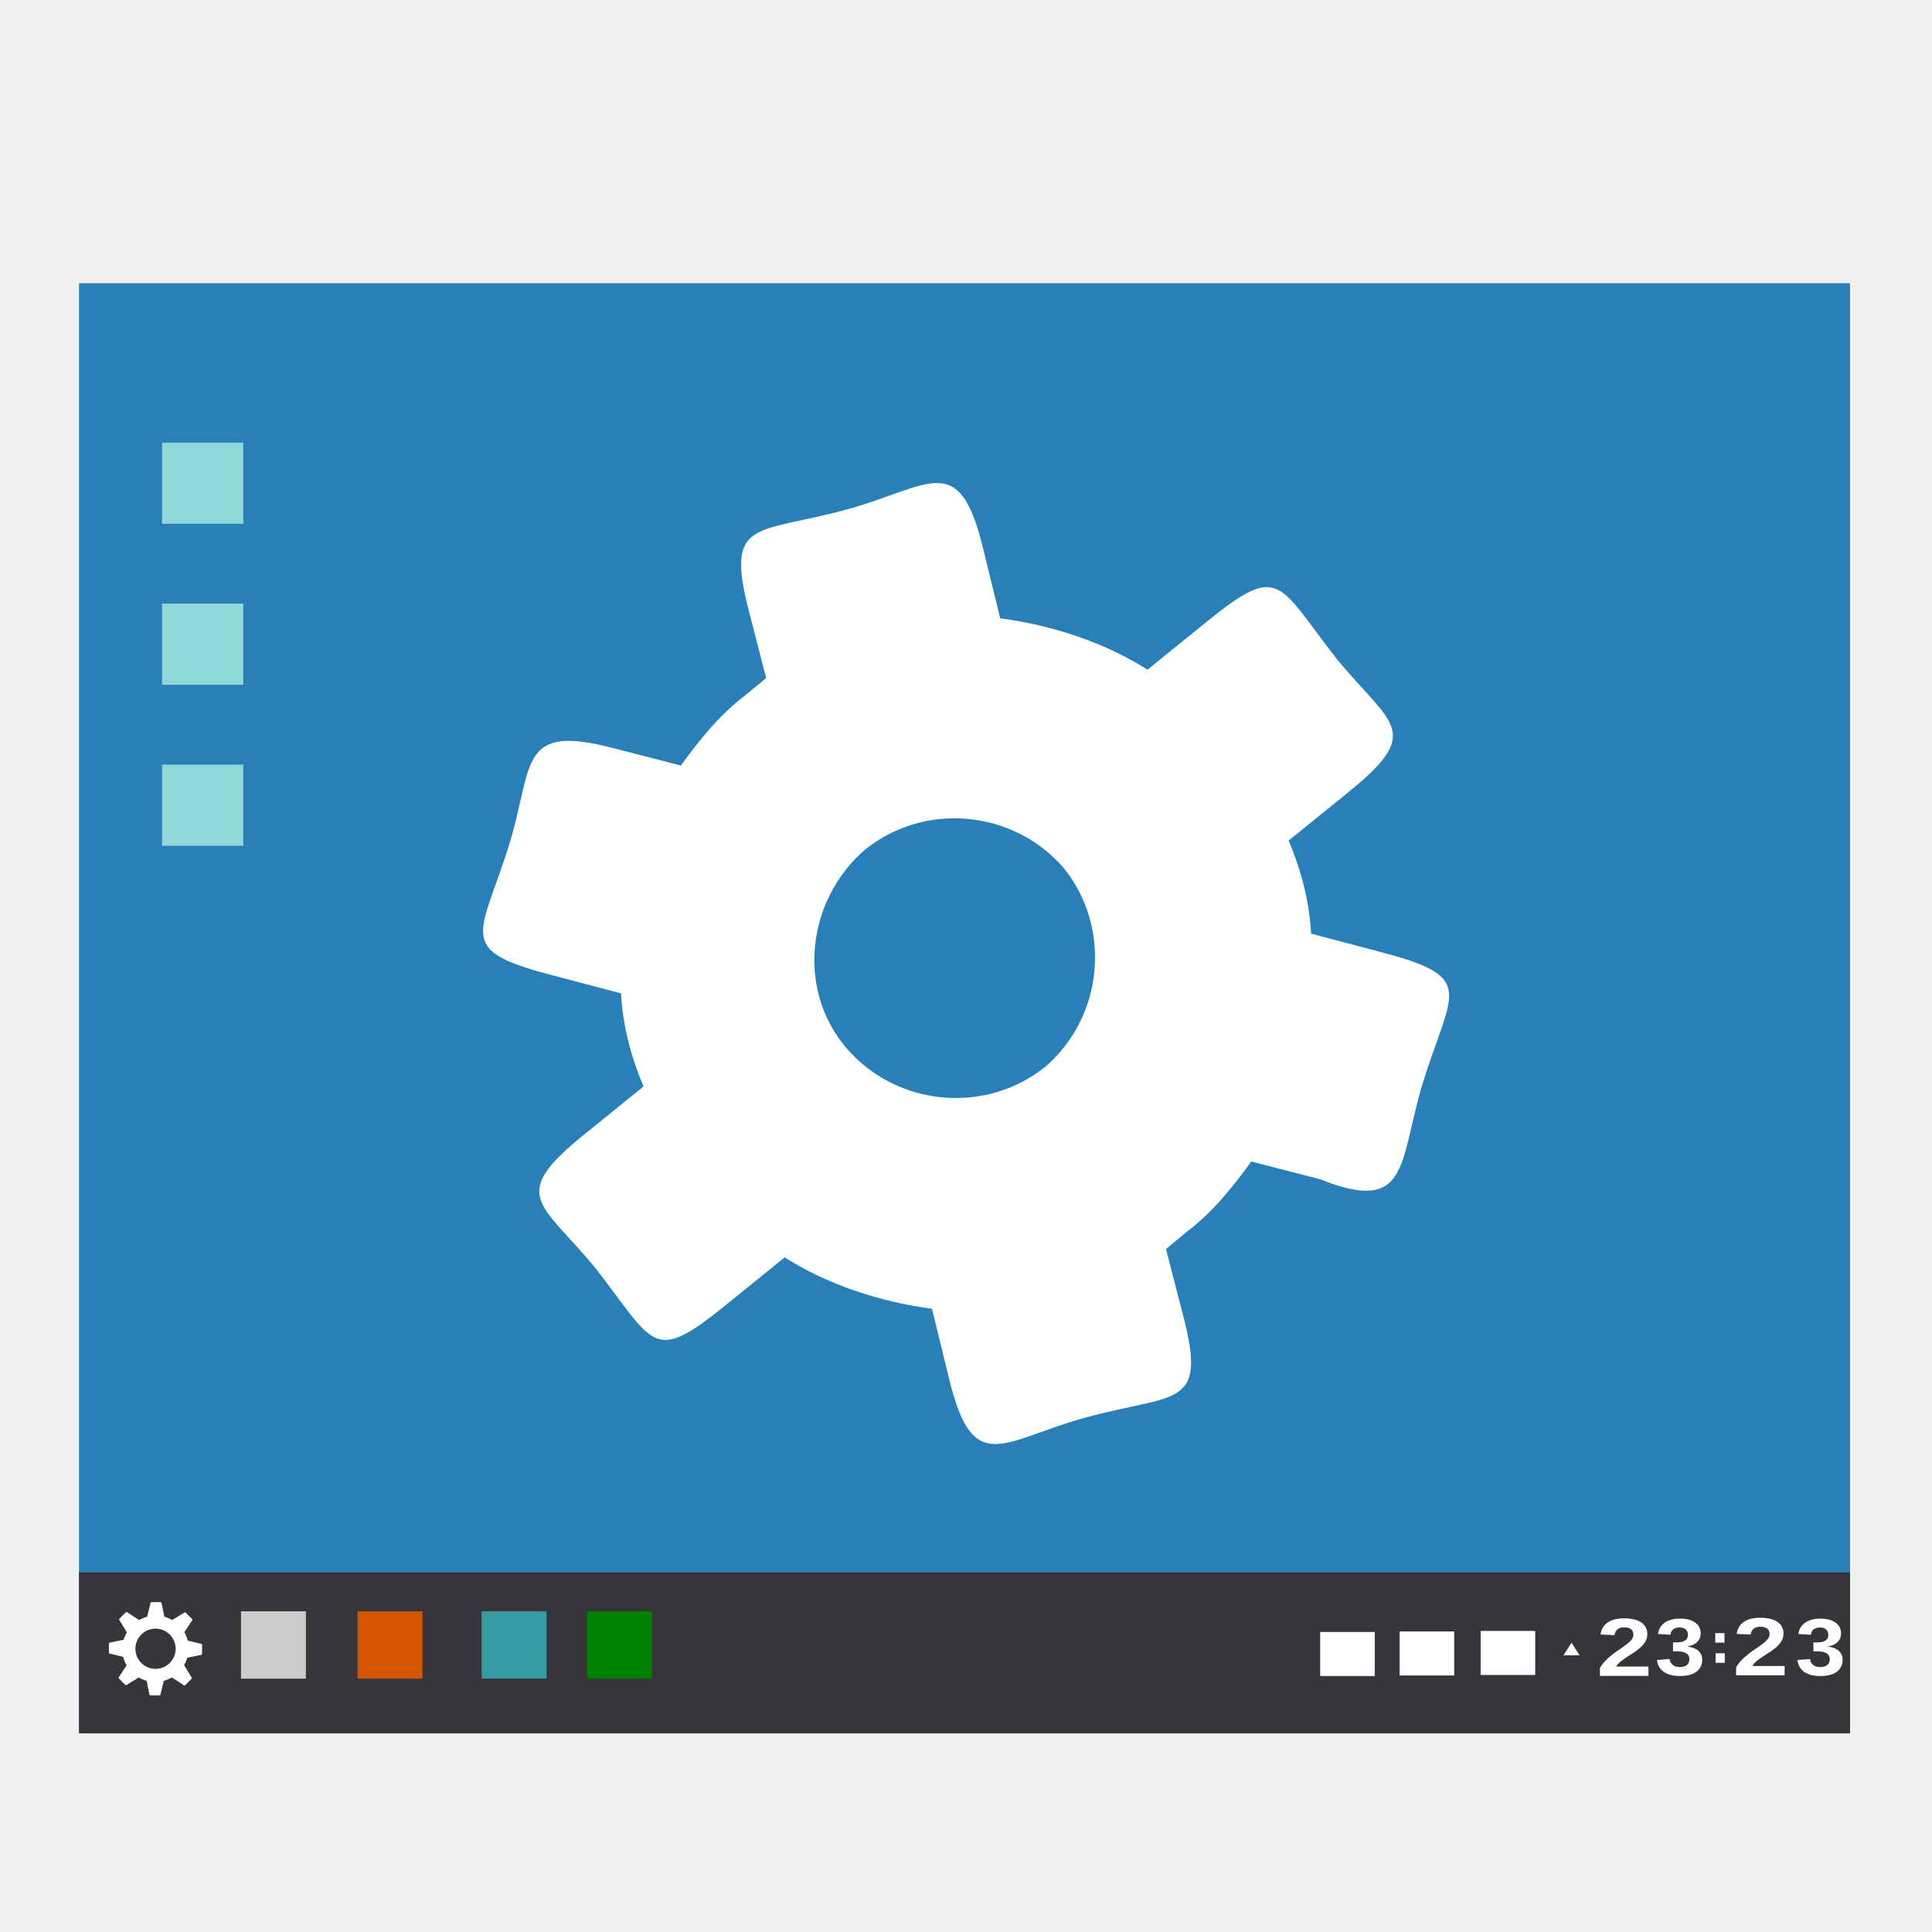
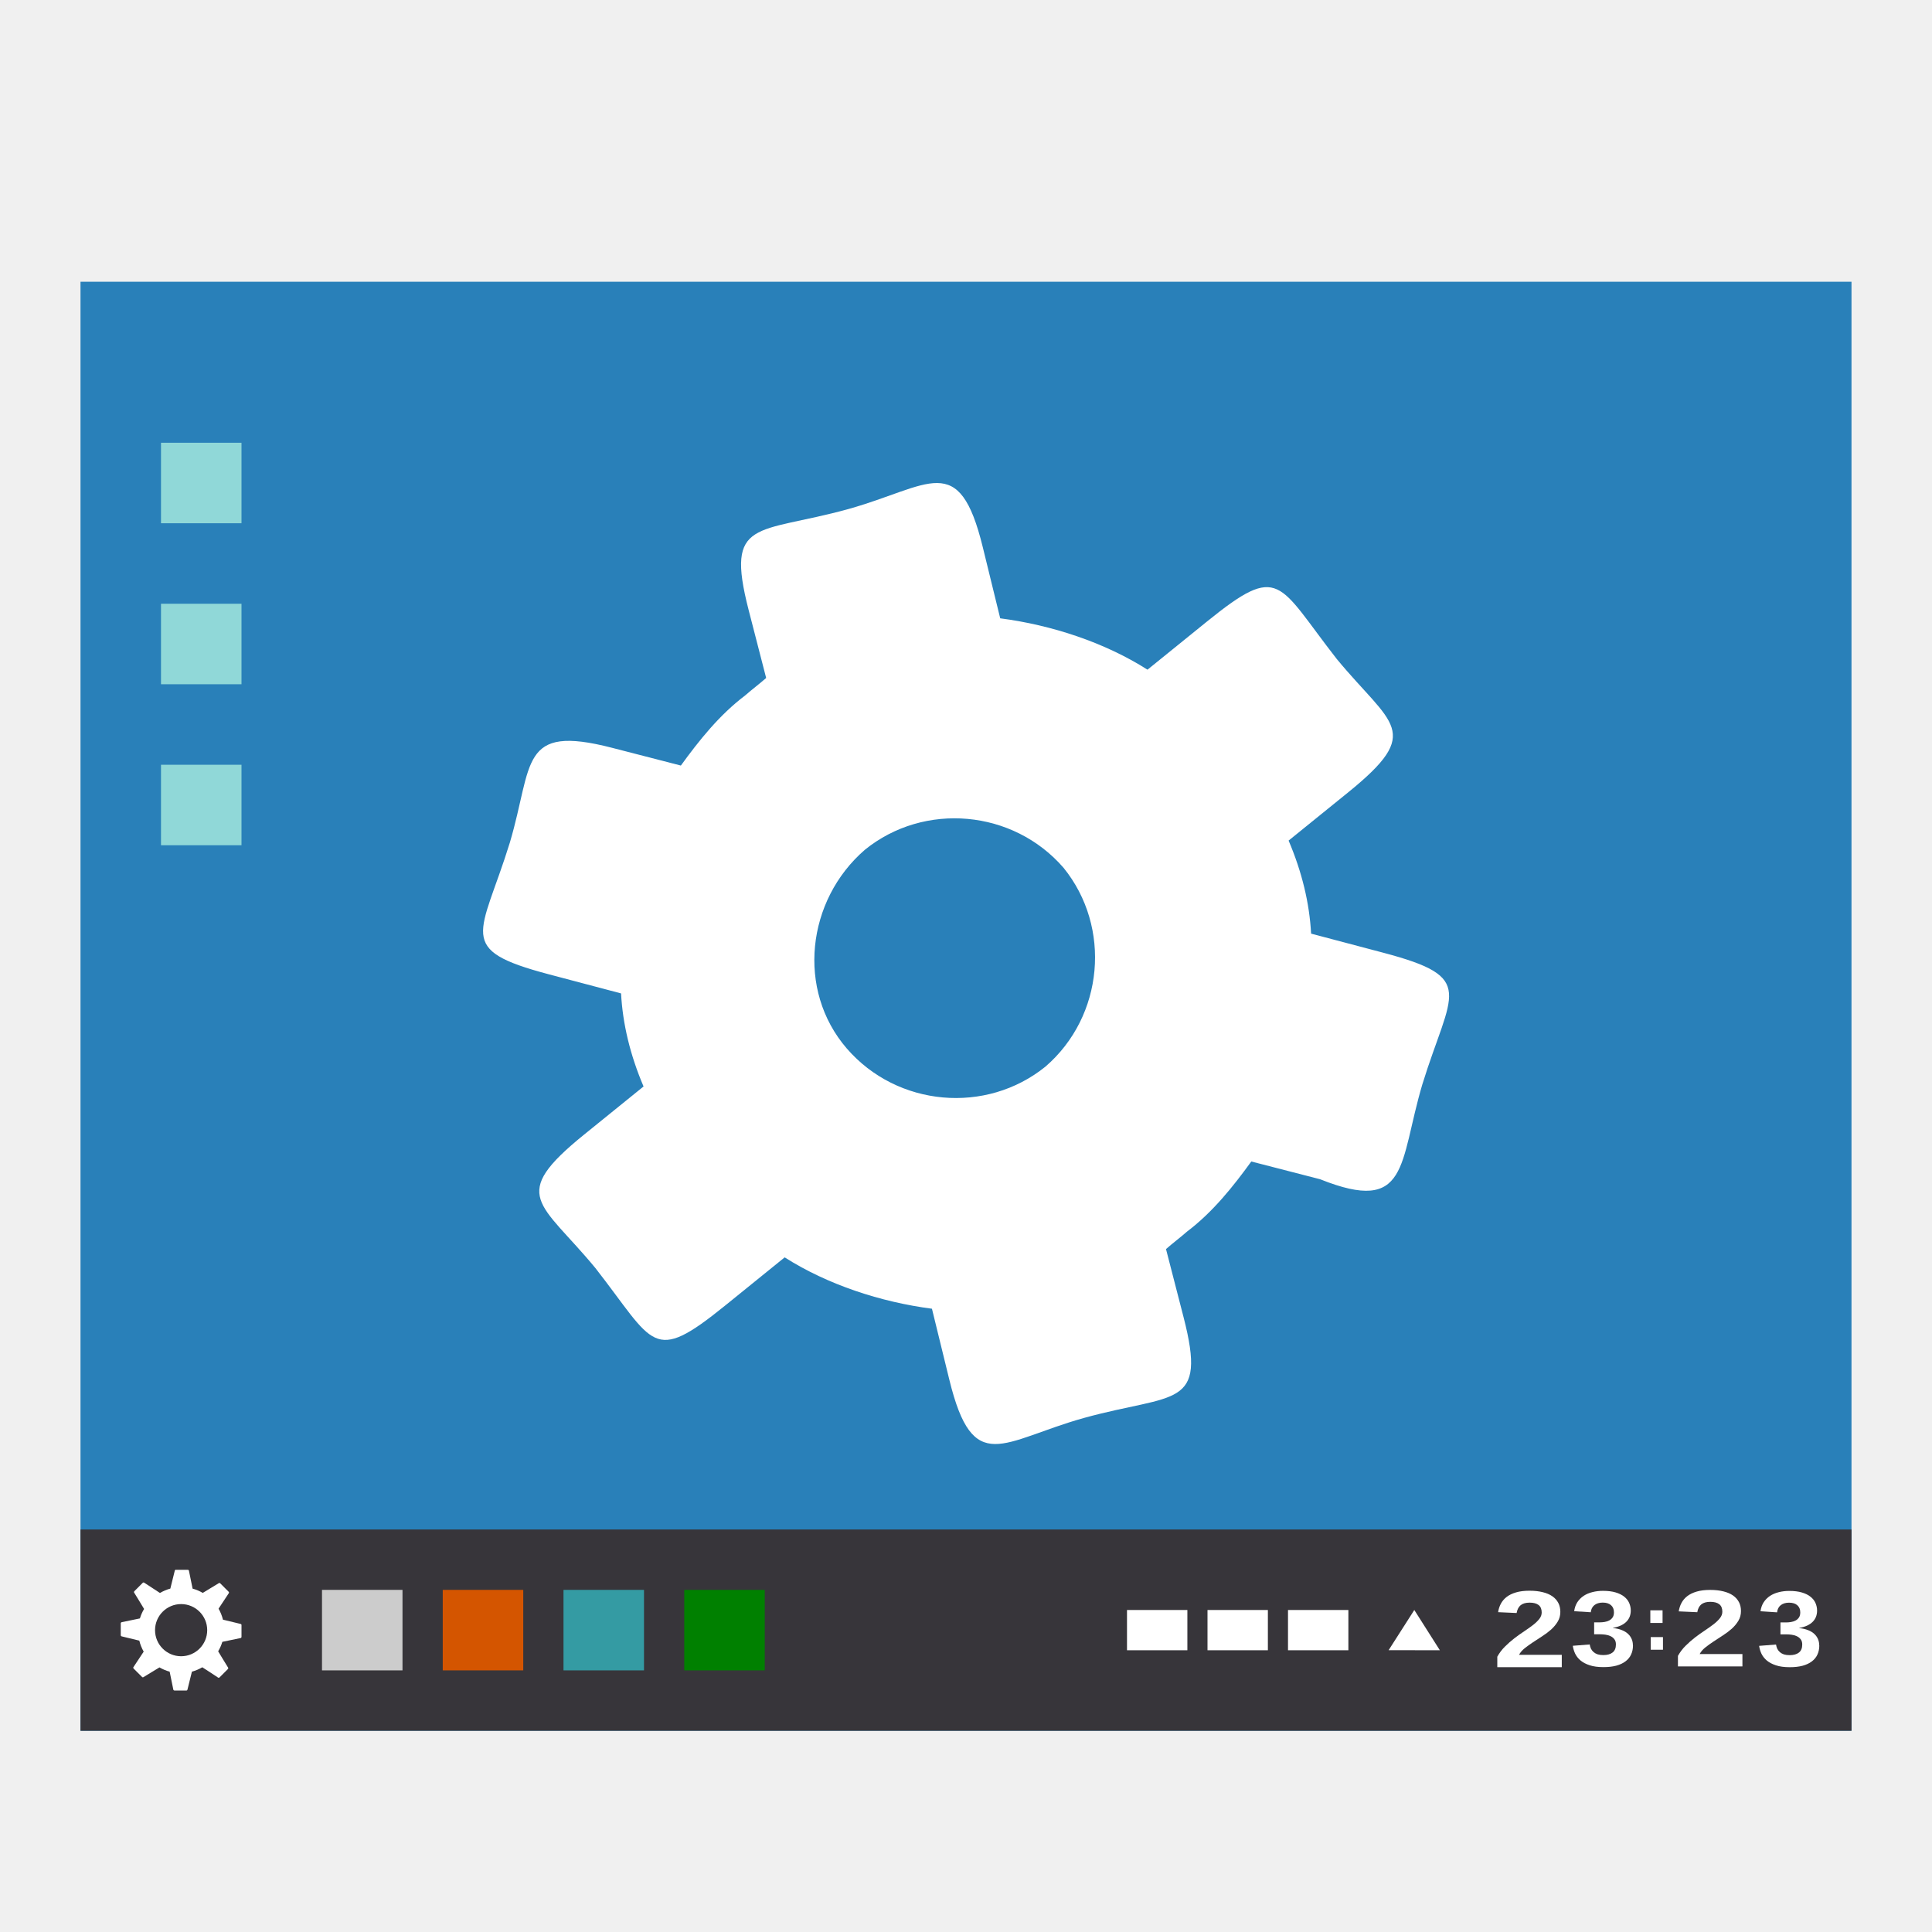
<svg xmlns="http://www.w3.org/2000/svg" width="48" version="1.1" height="48">
-   <g>
-     <g style="line-height:100%">
-       <rect width="44" x="1.963" y="7.037" height="35.981" style="fill:#2980b9" />
-       <rect width="44" x="1.963" y="39.065" height="4" style="fill:#37353a" />
-       <rect width="1.356" x="36.786" y="40.52" height="1.094" style="fill:#fff" />
-       <rect width="1.612" x="8.884" y="40.032" height="1.673" style="fill:#d45500" />
-       <rect width="1.612" x="11.967" y="40.032" height="1.673" style="fill:#349ba3" />
-       <rect width="1.612" x="5.988" y="40.032" height="1.673" style="fill:#ccc" />
-       <rect width="1.612" x="14.586" y="40.032" height="1.673" style="fill:#008000" />
-       <g style="fill:#fff">
-         <g>
-           <path d="m 39.75,41.637 0,-.195 c 0.039,-0.07 0.087,-0.133 0.143,-0.189 0.056,-0.057 0.115,-0.108 0.176,-0.155 0.062,-0.047 0.123,-0.091 0.184,-0.131 0.061,-0.041 0.116,-0.08 0.164,-0.117 0.049,-0.038 0.088,-0.076 0.119,-0.114 0.03,-0.038 0.045,-0.078 0.045,-0.121 -3e-06,-0.063 -0.019,-0.109 -0.058,-0.139 -0.038,-0.03 -0.095,-0.045 -0.169,-0.045 -0.073,1e-06 -0.13,0.016 -0.169,0.049 -0.038,0.032 -0.063,0.08 -0.075,0.145 l -.346,-.016 c 0.008,-0.055 0.025,-0.107 0.05,-0.156 0.025,-0.049 0.061,-0.091 0.108,-0.128 0.047,-0.037 0.106,-0.065 0.176,-0.086 0.071,-0.021 0.155,-0.032 0.253,-0.032 0.093,1e-06 0.175,0.009 0.247,0.027 0.072,0.017 0.132,0.043 0.181,0.077 0.049,0.034 0.086,0.076 0.111,0.125 0.025,0.049 0.038,0.104 0.038,0.167 -3e-06,0.066 -0.016,0.126 -0.048,0.179 -0.032,0.053 -0.073,0.103 -0.122,0.148 -0.05,0.045 -0.105,0.087 -0.166,0.126 -0.06,0.039 -0.119,0.078 -0.176,0.115 -0.057,0.037 -0.109,0.075 -0.157,0.113 -0.046,0.038 -0.081,0.079 -0.104,0.122 h 0.8 v 0.231 h -1.206" />
-           <path d="m 42.291,41.232 c 0,0.063 -0.012,0.119 -0.035,0.17 -0.023,0.05 -0.058,0.092 -0.104,0.128 -0.046,0.035 -0.104,0.063 -0.174,0.082 -0.069,0.018 -0.149,0.028 -0.24,0.028 -0.102,0 -0.188,-0.011 -0.258,-0.034 -0.069,-0.023 -0.126,-0.053 -0.171,-0.09 -0.044,-0.038 -0.078,-0.081 -0.101,-0.129 -0.022,-0.048 -0.036,-0.096 -0.043,-0.145 l .316,-.025 c 0.004,0.029 0.013,0.057 0.024,0.082 0.013,0.024 0.029,0.045 0.05,0.063 0.021,0.018 0.046,0.031 0.075,0.041 0.03,0.009 0.066,0.014 0.106,0.014 0.074,0 0.132,-0.016 0.174,-0.049 0.041,-0.033 0.062,-0.083 0.062,-0.15 -3e-06,-0.041 -0.01,-0.074 -0.03,-0.099 -0.019,-0.025 -0.044,-0.044 -0.074,-0.057 -0.029,-0.014 -0.062,-0.023 -0.096,-0.028 -0.035,-0.005 -0.067,-0.007 -0.098,-0.007 h -0.108 v -0.223 h 0.102 c 0.031,1e-06 0.062,-0.003 0.094,-0.008 0.032,-0.005 0.062,-0.015 0.087,-0.028 0.026,-0.014 0.047,-0.033 0.063,-0.057 0.016,-0.025 0.024,-0.056 0.024,-0.094 0,-0.057 -0.018,-0.101 -0.054,-0.134 -0.035,-0.033 -0.087,-0.049 -0.156,-0.049 -0.064,1e-06 -0.116,0.016 -0.156,0.047 -0.039,0.031 -0.062,0.076 -0.067,0.134 l -.311,-.02 c 0.009,-0.065 0.029,-0.121 0.06,-0.169 0.032,-0.048 0.071,-0.087 0.118,-0.119 0.048,-0.031 0.103,-0.055 0.165,-0.07 0.062,-0.016 0.128,-0.024 0.197,-0.024 0.091,3e-06 0.17,0.01 0.236,0.029 0.066,0.02 0.119,0.046 0.162,0.08 0.042,0.033 0.073,0.072 0.093,0.117 0.02,0.045 0.03,0.092 0.03,0.142 0,0.041 -0.007,0.079 -0.02,0.114 -0.013,0.035 -0.034,0.066 -0.061,0.094 -0.027,0.028 -0.061,0.051 -0.103,0.072 -0.042,0.02 -0.092,0.034 -0.149,0.044 v 0.004 c 0.064,0.006 0.12,0.02 0.167,0.039 0.047,0.019 0.086,0.043 0.116,0.072 0.03,0.029 0.053,0.062 0.067,0.098 0.015,0.036 0.022,0.074 0.022,0.115" />
-         </g>
-         <rect width="0.229" x="42.615" y="40.574" height="0.237" />
-         <rect width="0.229" x="42.623" y="41.075" height="0.237" />
-         <g>
-           <path d="m 43.133,41.622 0,-.195 c 0.039,-0.07 0.087,-0.133 0.143,-0.189 0.056,-0.057 0.115,-0.108 0.176,-0.155 0.062,-0.047 0.123,-0.091 0.184,-0.131 0.061,-0.041 0.116,-0.08 0.164,-0.117 0.049,-0.038 0.088,-0.076 0.119,-0.114 0.03,-0.038 0.045,-0.078 0.045,-0.121 -3e-06,-0.063 -0.019,-0.109 -0.058,-0.139 -0.038,-0.03 -0.095,-0.045 -0.169,-0.045 -0.073,1e-06 -0.13,0.016 -0.169,0.049 -0.038,0.032 -0.063,0.08 -0.075,0.145 l -.346,-.016 c 0.008,-0.055 0.025,-0.107 0.05,-0.156 0.025,-0.049 0.061,-0.091 0.108,-0.128 0.047,-0.037 0.106,-0.065 0.176,-0.086 0.071,-0.021 0.155,-0.032 0.253,-0.032 0.093,1e-06 0.175,0.009 0.247,0.027 0.072,0.017 0.132,0.043 0.181,0.077 0.049,0.034 0.086,0.076 0.111,0.125 0.025,0.049 0.038,0.104 0.038,0.167 -3e-06,0.066 -0.016,0.126 -0.048,0.179 -0.032,0.053 -0.073,0.103 -0.122,0.148 -0.05,0.045 -0.105,0.087 -0.166,0.126 -0.06,0.039 -0.119,0.078 -0.176,0.115 -0.057,0.037 -0.109,0.075 -0.157,0.113 -0.046,0.038 -0.081,0.079 -0.104,0.122 h 0.8 v 0.231 h -1.206" />
-           <path d="m 45.779,41.233 c 0,0.063 -0.012,0.119 -0.035,0.17 -0.023,0.05 -0.058,0.092 -0.104,0.128 -0.046,0.035 -0.104,0.063 -0.174,0.082 -0.069,0.018 -0.149,0.028 -0.24,0.028 -0.102,0 -0.188,-0.011 -0.258,-0.034 -0.069,-0.023 -0.126,-0.053 -0.171,-0.09 -0.044,-0.038 -0.078,-0.081 -0.101,-0.129 -0.022,-0.048 -0.036,-0.096 -0.043,-0.145 l .316,-.025 c 0.004,0.029 0.013,0.057 0.024,0.082 0.013,0.024 0.029,0.045 0.05,0.063 0.021,0.018 0.046,0.031 0.075,0.041 0.03,0.009 0.066,0.014 0.106,0.014 0.074,0 0.132,-0.016 0.174,-0.049 0.041,-0.033 0.062,-0.083 0.062,-0.15 -3e-06,-0.041 -0.01,-0.074 -0.03,-0.099 -0.019,-0.025 -0.044,-0.044 -0.074,-0.057 -0.029,-0.014 -0.062,-0.023 -0.096,-0.028 -0.035,-0.005 -0.067,-0.007 -0.098,-0.007 h -0.108 v -0.223 h 0.102 c 0.031,1e-06 0.062,-0.003 0.094,-0.008 0.032,-0.005 0.062,-0.015 0.087,-0.028 0.026,-0.014 0.047,-0.033 0.063,-0.057 0.016,-0.025 0.024,-0.056 0.024,-0.094 0,-0.057 -0.018,-0.101 -0.054,-0.134 -0.035,-0.033 -0.087,-0.049 -0.156,-0.049 -0.064,1e-06 -0.116,0.016 -0.156,0.047 -0.039,0.031 -0.062,0.076 -0.067,0.134 l -.311,-.02 c 0.009,-0.065 0.029,-0.121 0.06,-0.169 0.032,-0.048 0.071,-0.087 0.118,-0.119 0.048,-0.031 0.103,-0.055 0.165,-0.07 0.062,-0.016 0.128,-0.024 0.197,-0.024 0.091,3e-06 0.17,0.01 0.236,0.029 0.066,0.02 0.119,0.046 0.162,0.08 0.042,0.033 0.073,0.072 0.093,0.117 0.02,0.045 0.03,0.092 0.03,0.142 0,0.041 -0.007,0.079 -0.02,0.114 -0.013,0.035 -0.034,0.066 -0.061,0.094 -0.027,0.028 -0.061,0.051 -0.103,0.072 -0.042,0.02 -0.092,0.034 -0.149,0.044 v 0.004 c 0.064,0.006 0.12,0.02 0.167,0.039 0.047,0.019 0.086,0.043 0.116,0.072 0.03,0.029 0.053,0.062 0.067,0.098 0.015,0.036 0.022,0.074 0.022,0.115" />
-         </g>
-         <rect width="1.356" x="34.773" y="40.533" height="1.094" />
-         <rect width="1.356" x="32.799" y="40.546" height="1.094" />
-         <path style="fill-rule:evenodd" d="m 38.736,40.85 .24,-.415 .239,.415 z " transform="matrix(0.8332183,0,0,0.7550635,6.569424,10.28194)" />
-       </g>
-       <g style="fill:#90d8d8">
-         <rect width="2.017" x="4.027" y="10.997" height="2.015" />
-         <rect width="2.017" x="4.027" y="14.997" height="2.015" />
-         <rect width="2.017" x="4.027" y="18.997" height="2.015" />
-       </g>
-     </g>
-     <path style="fill:#fff" d="m 3.762,39.805 c -0.01,0 -0.017,0.006 -0.02,0.016 l -.086,.346 c -0.071,0.019 -0.137,0.048 -0.199,0.084 l -.152,-.1 -.15,-.098 c -0.008,-0.005 -0.02,-0.005 -0.027,0.002 l -.162,.162 c -0.007,0.007 -0.009,0.017 -0.004,0.025 l .111,.182 .08,.133 c -0.034,0.057 -0.061,0.117 -0.08,0.182 l -.35,.072 c -0.01,0.002 -0.018,0.012 -0.018,0.021 v 0.229 c 0,0.01 0.008,0.019 0.018,0.021 l .338,.082 c 0.018,0.075 0.047,0.146 0.084,0.211 l -.197,.299 c -0.005,0.008 -0.003,0.018 0.004,0.025 l .162,.162 c 0.007,0.007 0.017,0.009 0.025,0.004 l .309,-.188 c 0.06,0.035 0.126,0.063 0.195,0.082 l .07,.344 c 0.002,0.01 0.012,0.018 0.021,0.018 h 0.23 c 0.01,0 0.017,-0.006 0.02,-0.016 l .086,-.346 c 0.071,-0.019 0.137,-0.048 0.199,-0.084 l .152,.098 .15,.1 c 0.008,0.005 0.02,0.005 0.027,-0.002 l .162,-.162 c 0.002,-0.002 0.003,-0.004 0.004,-0.006 0.003,-0.006 0.004,-0.013 0,-0.02 l -.111,-.182 -.08,-.133 c 0.034,-0.057 0.061,-0.117 0.08,-0.182 l .35,-.072 c 0.01,-0.002 0.018,-0.012 0.018,-0.021 v -0.23 c 0,-0.01 -0.008,-0.017 -0.018,-0.02 l -.338,-.082 c -0.018,-0.075 -0.047,-0.146 -0.084,-0.211 l .197,-.299 c 0.005,-0.008 0.003,-0.018 -0.004,-0.025 l -.162,-.162 c -0.007,-0.007 -0.017,-0.009 -0.025,-0.004 l -.309,.188 c -0.06,-0.035 -0.126,-0.063 -0.195,-0.082 l -.07,-.344 c -0.002,-0.01 -0.012,-0.018 -0.021,-0.018 h -0.23 z  m .102,.658 a 0.5,0.5 0 0,1 0.5,0.5 0.5,0.5 0 0,1 -0.5,0.5 0.5,0.5 0 0,1 -0.5,-0.5 0.5,0.5 0 0,1 0.5,-0.5 z " />
+   <path style="fill:#2980b9" d="M 2,7 H 46 V 43 H 2 Z" />
+   <path style="fill:#37353a" d="m 2,38 h 44 v 5 H 2 Z" />
+   <path style="fill:#fff" d="m 32,40 h 1.5 v 1 H 32 Z" />
+   <path style="fill:#d45500" d="m 11,39.5 h 2 v 2 h -2 z" />
+   <path style="fill:#349ba3" d="m 14,39.5 h 2 v 2 h -2 z" />
+   <path style="fill:#ccc" d="m 8,39.5 h 2 v 2 H 8 Z" />
+   <path style="fill:#008000" d="m 17,39.5 h 2 v 2 h -2 z" />
+   <g style="fill:#fff">
+     <path d="m 37.2,41.419 v -0.259 c 0.052,-0.093 0.115,-0.177 0.19,-0.251 0.075,-0.075 0.153,-0.144 0.234,-0.206 0.082,-0.063 0.163,-0.121 0.244,-0.174 0.081,-0.054 0.154,-0.106 0.218,-0.155 0.065,-0.05 0.117,-0.101 0.157,-0.151 0.04,-0.05 0.06,-0.104 0.06,-0.161 0,-0.083 -0.025,-0.145 -0.076,-0.185 -0.051,-0.04 -0.126,-0.06 -0.224,-0.06 -0.097,0 -0.172,0.022 -0.224,0.065 -0.051,0.042 -0.084,0.107 -0.099,0.193 l -.46,-.021 c 0.011,-0.073 0.033,-0.143 0.067,-0.207 0.034,-0.065 0.081,-0.121 0.143,-0.17 0.063,-0.049 0.141,-0.087 0.234,-0.114 0.094,-0.028 0.206,-0.042 0.336,-0.042 0.123,0 0.233,0.012 0.328,0.036 0.095,0.023 0.175,0.057 0.24,0.102 0.065,0.045 0.114,0.101 0.148,0.166 0.034,0.065 0.05,0.139 0.05,0.222 0,0.088 -0.021,0.167 -0.063,0.238 -0.042,0.071 -0.096,0.136 -0.162,0.197 -0.066,0.059 -0.14,0.115 -0.221,0.167 -0.08,0.052 -0.158,0.103 -0.234,0.153 -0.076,0.05 -0.145,0.1 -0.208,0.15 -0.062,0.05 -0.108,0.104 -0.138,0.162 h 1.062 v 0.307 h -1.601" />
+     <path d="m 40.571,40.881 c 0,0.083 -0.016,0.159 -0.047,0.225 -0.03,0.066 -0.076,0.122 -0.138,0.169 -0.062,0.047 -0.138,0.083 -0.23,0.108 -0.091,0.024 -0.197,0.036 -0.319,0.036 -0.135,0 -0.249,-0.015 -0.342,-0.046 -0.092,-0.03 -0.168,-0.07 -0.228,-0.12 -0.059,-0.05 -0.103,-0.107 -0.134,-0.171 -0.029,-0.063 -0.048,-0.128 -0.057,-0.193 l .42,-.033 c 0.006,0.039 0.017,0.075 0.032,0.108 0.017,0.032 0.039,0.06 0.066,0.083 0.027,0.023 0.061,0.042 0.1,0.055 0.04,0.012 0.087,0.018 0.141,0.018 0.099,0 0.176,-0.022 0.23,-0.065 0.055,-0.043 0.082,-0.11 0.082,-0.199 0,-0.055 -0.013,-0.099 -0.04,-0.132 -0.025,-0.033 -0.058,-0.058 -0.098,-0.076 -0.039,-0.018 -0.082,-0.03 -0.128,-0.036 -0.046,-0.006 -0.09,-0.009 -0.131,-0.009 h -0.144 v -0.296 h 0.135 c 0.041,0 0.083,-0.003 0.125,-0.01 0.043,-0.007 0.082,-0.02 0.116,-0.038 0.034,-0.018 0.062,-0.043 0.084,-0.076 0.022,-0.033 0.032,-0.075 0.032,-0.125 0,-0.076 -0.024,-0.135 -0.072,-0.177 -0.047,-0.043 -0.116,-0.065 -0.207,-0.065 -0.085,0 -0.154,0.021 -0.207,0.063 -0.052,0.042 -0.082,0.101 -0.09,0.177 l -.412,-.026 c 0.012,-0.086 0.038,-0.161 0.079,-0.224 0.042,-0.063 0.094,-0.116 0.157,-0.158 0.064,-0.042 0.137,-0.073 0.219,-0.093 0.082,-0.021 0.169,-0.031 0.261,-0.031 0.121,0 0.226,0.013 0.313,0.039 0.087,0.026 0.159,0.061 0.214,0.106 0.056,0.044 0.097,0.096 0.123,0.155 0.026,0.059 0.04,0.122 0.04,0.189 0,0.054 -0.009,0.104 -0.026,0.151 -0.018,0.046 -0.045,0.088 -0.081,0.125 -0.035,0.036 -0.081,0.068 -0.137,0.095 -0.056,0.026 -0.122,0.046 -0.198,0.059 v 0.005 c 0.085,0.009 0.159,0.026 0.222,0.052 0.063,0.025 0.114,0.057 0.154,0.095 0.04,0.038 0.07,0.082 0.09,0.13 0.02,0.048 0.029,0.099 0.029,0.152" />
+     <rect width="0.304" x="41.002" y="40.008" height="0.314" />
+     <rect width="0.304" x="41.012" y="40.673" height="0.314" />
+     <path d="m 41.688,41.399 v -0.259 c 0.052,-0.093 0.115,-0.177 0.19,-0.251 0.075,-0.075 0.153,-0.144 0.234,-0.206 0.082,-0.063 0.163,-0.121 0.244,-0.174 0.081,-0.054 0.154,-0.106 0.218,-0.155 0.065,-0.05 0.117,-0.101 0.157,-0.151 0.04,-0.05 0.06,-0.104 0.06,-0.161 0,-0.083 -0.025,-0.145 -0.076,-0.185 -0.051,-0.04 -0.126,-0.06 -0.224,-0.06 -0.097,0 -0.172,0.022 -0.224,0.065 -0.051,0.042 -0.084,0.107 -0.099,0.193 l -.46,-.021 c 0.011,-0.073 0.033,-0.143 0.067,-0.207 0.034,-0.065 0.081,-0.121 0.143,-0.17 0.063,-0.049 0.141,-0.087 0.234,-0.114 0.094,-0.028 0.206,-0.042 0.336,-0.042 0.123,0 0.233,0.012 0.328,0.036 0.095,0.023 0.175,0.057 0.24,0.102 0.065,0.045 0.114,0.101 0.148,0.166 0.034,0.065 0.05,0.139 0.05,0.222 0,0.088 -0.021,0.167 -0.063,0.238 -0.042,0.071 -0.096,0.136 -0.162,0.197 -0.066,0.059 -0.14,0.115 -0.221,0.167 -0.08,0.052 -0.158,0.103 -0.234,0.153 -0.076,0.05 -0.145,0.1 -0.208,0.15 -0.062,0.05 -0.108,0.104 -0.138,0.162 h 1.062 v 0.307 h -1.601" />
+     <path d="m 45.2,40.883 c 0,0.083 -0.016,0.159 -0.047,0.225 -0.03,0.066 -0.076,0.122 -0.138,0.169 -0.062,0.047 -0.138,0.083 -0.23,0.108 -0.091,0.024 -0.197,0.036 -0.319,0.036 -0.135,0 -0.249,-0.015 -0.342,-0.046 -0.092,-0.03 -0.168,-0.07 -0.228,-0.12 -0.059,-0.05 -0.103,-0.107 -0.134,-0.171 -0.029,-0.063 -0.048,-0.128 -0.057,-0.193 l .42,-.033 c 0.006,0.039 0.017,0.075 0.032,0.108 0.017,0.032 0.039,0.06 0.066,0.083 0.027,0.023 0.061,0.042 0.1,0.055 0.04,0.012 0.087,0.018 0.141,0.018 0.099,0 0.176,-0.022 0.23,-0.065 0.055,-0.043 0.082,-0.11 0.082,-0.199 0,-0.055 -0.013,-0.099 -0.04,-0.132 -0.025,-0.033 -0.058,-0.058 -0.098,-0.076 -0.039,-0.018 -0.082,-0.03 -0.128,-0.036 -0.046,-0.006 -0.09,-0.009 -0.131,-0.009 h -0.144 v -0.296 h 0.135 c 0.041,0 0.083,-0.003 0.125,-0.01 0.043,-0.007 0.082,-0.02 0.116,-0.038 0.034,-0.018 0.062,-0.043 0.084,-0.076 0.022,-0.033 0.032,-0.075 0.032,-0.125 0,-0.076 -0.024,-0.135 -0.072,-0.177 -0.047,-0.043 -0.116,-0.065 -0.207,-0.065 -0.085,0 -0.154,0.021 -0.207,0.063 -0.052,0.042 -0.082,0.101 -0.09,0.177 l -.412,-.026 c 0.012,-0.086 0.038,-0.161 0.079,-0.224 0.042,-0.063 0.094,-0.116 0.157,-0.158 0.064,-0.042 0.137,-0.073 0.219,-0.093 0.082,-0.021 0.169,-0.031 0.261,-0.031 0.121,0 0.226,0.013 0.313,0.039 0.087,0.026 0.159,0.061 0.214,0.106 0.056,0.044 0.097,0.096 0.123,0.155 0.026,0.059 0.04,0.122 0.04,0.189 0,0.054 -0.009,0.104 -0.026,0.151 -0.018,0.046 -0.045,0.088 -0.081,0.125 -0.035,0.036 -0.081,0.068 -0.137,0.095 -0.056,0.026 -0.122,0.046 -0.198,0.059 v 0.005 c 0.085,0.009 0.159,0.026 0.222,0.052 0.063,0.025 0.114,0.057 0.154,0.095 0.04,0.038 0.07,0.082 0.09,0.13 0.02,0.048 0.029,0.099 0.029,0.152" />
+     <path d="m 30,40 h 1.5 v 1 H 30 Z" />
+     <path d="m 28,40 h 1.5 v 1 H 28 Z" />
+     <path d="M 34.5,40.998 35.138,40 l 0.635,1 z" />
  </g>
-   <path style="fill:#fff" d="m 33.212,16.373 c -1.477,-1.89 -1.399,-2.409 -3.228,-0.929 l -1.475,1.194 c -1.068,-0.679 -2.385,-1.11 -3.659,-1.276 l -.432,-1.764 c -0.593,-2.424 -1.31,-1.519 -3.343,-0.95 -2.268,0.626 -3.067,0.211 -2.476,2.505 l .436,1.691 c -0.154,0.137 -0.369,0.299 -0.523,0.435 -0.643,0.486 -1.15,1.126 -1.596,1.741 l -1.71,-.441 c -2.31,-0.596 -1.956,0.389 -2.539,2.355 -0.715,2.312 -1.373,2.652 0.967,3.272 l 1.796,.475 c 0.041,0.762 0.227,1.532 0.559,2.312 l -1.475,1.194 c -1.895,1.534 -1.086,1.665 0.278,3.317 1.477,1.89 1.399,2.409 3.228,0.929 l 1.475,-1.194 c 1.068,0.679 2.385,1.11 3.659,1.276 l .432,1.764 c 0.593,2.424 1.31,1.519 3.343,0.95 2.268,-0.626 3.067,-0.21 2.476,-2.505 l -.436,-1.691 c 0.154,-0.137 0.369,-0.299 0.523,-0.435 0.643,-0.486 1.15,-1.126 1.596,-1.741 l 1.71,.441 c 2.215,0.885 1.956,-0.389 2.539,-2.355 0.715,-2.312 1.373,-2.652 -0.967,-3.272 l -1.796,-.475 c -0.041,-0.762 -0.227,-1.532 -0.559,-2.312 l 1.475,-1.194 c 1.895,-1.534 1.086,-1.665 -0.278,-3.317 z  m -7.237,10.126 c -1.475,1.194 -3.683,1 -4.937,-0.45 -1.254,-1.45 -1,-3.683 0.45,-4.937 1.475,-1.194 3.683,-1 4.937,0.45 1.194,1.475 1,3.683 -0.45,4.937 z " />
+   <g style="fill:#90d8d8">
+     <path d="m 4,11 h 2 v 2 H 4 Z" />
+     <path d="m 4,15 h 2 v 2 H 4 Z" />
+     <path d="m 4,19 h 2 v 2 H 4 Z" />
+   </g>
+   <g style="fill:#fff">
+     <path d="m 4.368,39 c -0.013,0 -0.022,0.008 -0.025,0.02 l -.111,.448 c -0.092,0.025 -0.178,0.062 -0.258,0.109 l -.197,-.129 -.195,-.127 c -0.011,-0.007 -0.026,-0.006 -0.035,0.003 l -.21,.21 c -0.009,0.009 -0.012,0.022 -0.005,0.033 l .144,.235 .104,.172 c -0.044,0.073 -0.079,0.152 -0.104,0.235 l -.453,.094 c -0.013,0.003 -0.023,0.015 -0.023,0.028 v 0.296 c 0,0.013 0.011,0.025 0.023,0.028 l .438,.106 c 0.023,0.097 0.061,0.189 0.109,0.273 l -.256,.387 c -0.007,0.011 -0.004,0.024 0.005,0.033 l .21,.21 c 0.009,0.009 0.022,0.012 0.033,0.005 l .4,-.243 c 0.078,0.045 0.164,0.082 0.253,0.106 l .091,.445 c 0.003,0.013 0.015,0.023 0.028,0.023 h 0.298 c 0.013,0 0.022,-0.008 0.025,-0.02 l .111,-.448 c 0.092,-0.025 0.178,-0.062 0.258,-0.109 l .197,.127 .195,.129 c 0.011,0.007 0.026,0.006 0.035,-0.003 l .21,-.21 c 0.002,-0.002 0.004,-0.005 0.005,-0.008 0.004,-0.008 0.005,-0.017 0,-0.025 l -.144,-.235 -.104,-.172 c 0.044,-0.073 0.079,-0.152 0.104,-0.235 l .453,-.094 c 0.013,-0.003 0.023,-0.015 0.023,-0.028 v -0.298 c 0,-0.013 -0.011,-0.022 -0.023,-0.025 l -.438,-.106 c -0.023,-0.097 -0.061,-0.189 -0.109,-0.273 l .256,-.387 c 0.007,-0.011 0.004,-0.024 -0.005,-0.033 l -.21,-.21 c -0.009,-0.009 -0.022,-0.012 -0.033,-0.005 l -.4,.243 c -0.078,-0.045 -0.164,-0.082 -0.253,-0.106 l -.091,-.445 c -0.003,-0.013 -0.015,-0.023 -0.028,-0.023 h -0.298 Z  m .132,.853 a 0.648,0.648 0 0,1 0.648,0.648 0.648,0.648 0 0,1 -0.648,0.648 0.648,0.648 0 0,1 -0.648,-0.648 0.648,0.648 0 0,1 0.648,-0.648 Z " />
+     <path d="m 33.212,16.373 c -1.477,-1.89 -1.399,-2.409 -3.228,-0.929 l -1.475,1.194 c -1.068,-0.679 -2.385,-1.11 -3.659,-1.276 l -.432,-1.764 c -0.593,-2.424 -1.31,-1.519 -3.343,-0.95 -2.268,0.626 -3.067,0.211 -2.476,2.505 l .436,1.691 c -0.154,0.137 -0.369,0.299 -0.523,0.435 -0.643,0.486 -1.15,1.126 -1.596,1.741 l -1.71,-.441 c -2.31,-0.596 -1.956,0.389 -2.539,2.355 -0.715,2.312 -1.373,2.652 0.967,3.272 l 1.796,.475 c 0.041,0.762 0.227,1.532 0.559,2.312 l -1.475,1.194 c -1.895,1.534 -1.086,1.665 0.278,3.317 1.477,1.89 1.399,2.409 3.228,0.929 l 1.475,-1.194 c 1.068,0.679 2.385,1.11 3.659,1.276 l .432,1.764 c 0.593,2.424 1.31,1.519 3.343,0.95 2.268,-0.626 3.067,-0.21 2.476,-2.505 l -.436,-1.691 c 0.154,-0.137 0.369,-0.299 0.523,-0.435 0.643,-0.486 1.15,-1.126 1.596,-1.741 l 1.71,.441 c 2.215,0.885 1.956,-0.389 2.539,-2.355 0.715,-2.312 1.373,-2.652 -0.967,-3.272 l -1.796,-.475 c -0.041,-0.762 -0.227,-1.532 -0.559,-2.312 l 1.475,-1.194 c 1.895,-1.534 1.086,-1.665 -0.278,-3.317 z  m -7.237,10.126 c -1.475,1.194 -3.683,1 -4.937,-0.45 -1.254,-1.45 -1,-3.683 0.45,-4.937 1.475,-1.194 3.683,-1 4.937,0.45 1.194,1.475 1,3.683 -0.45,4.937 z " />
+   </g>
</svg>
